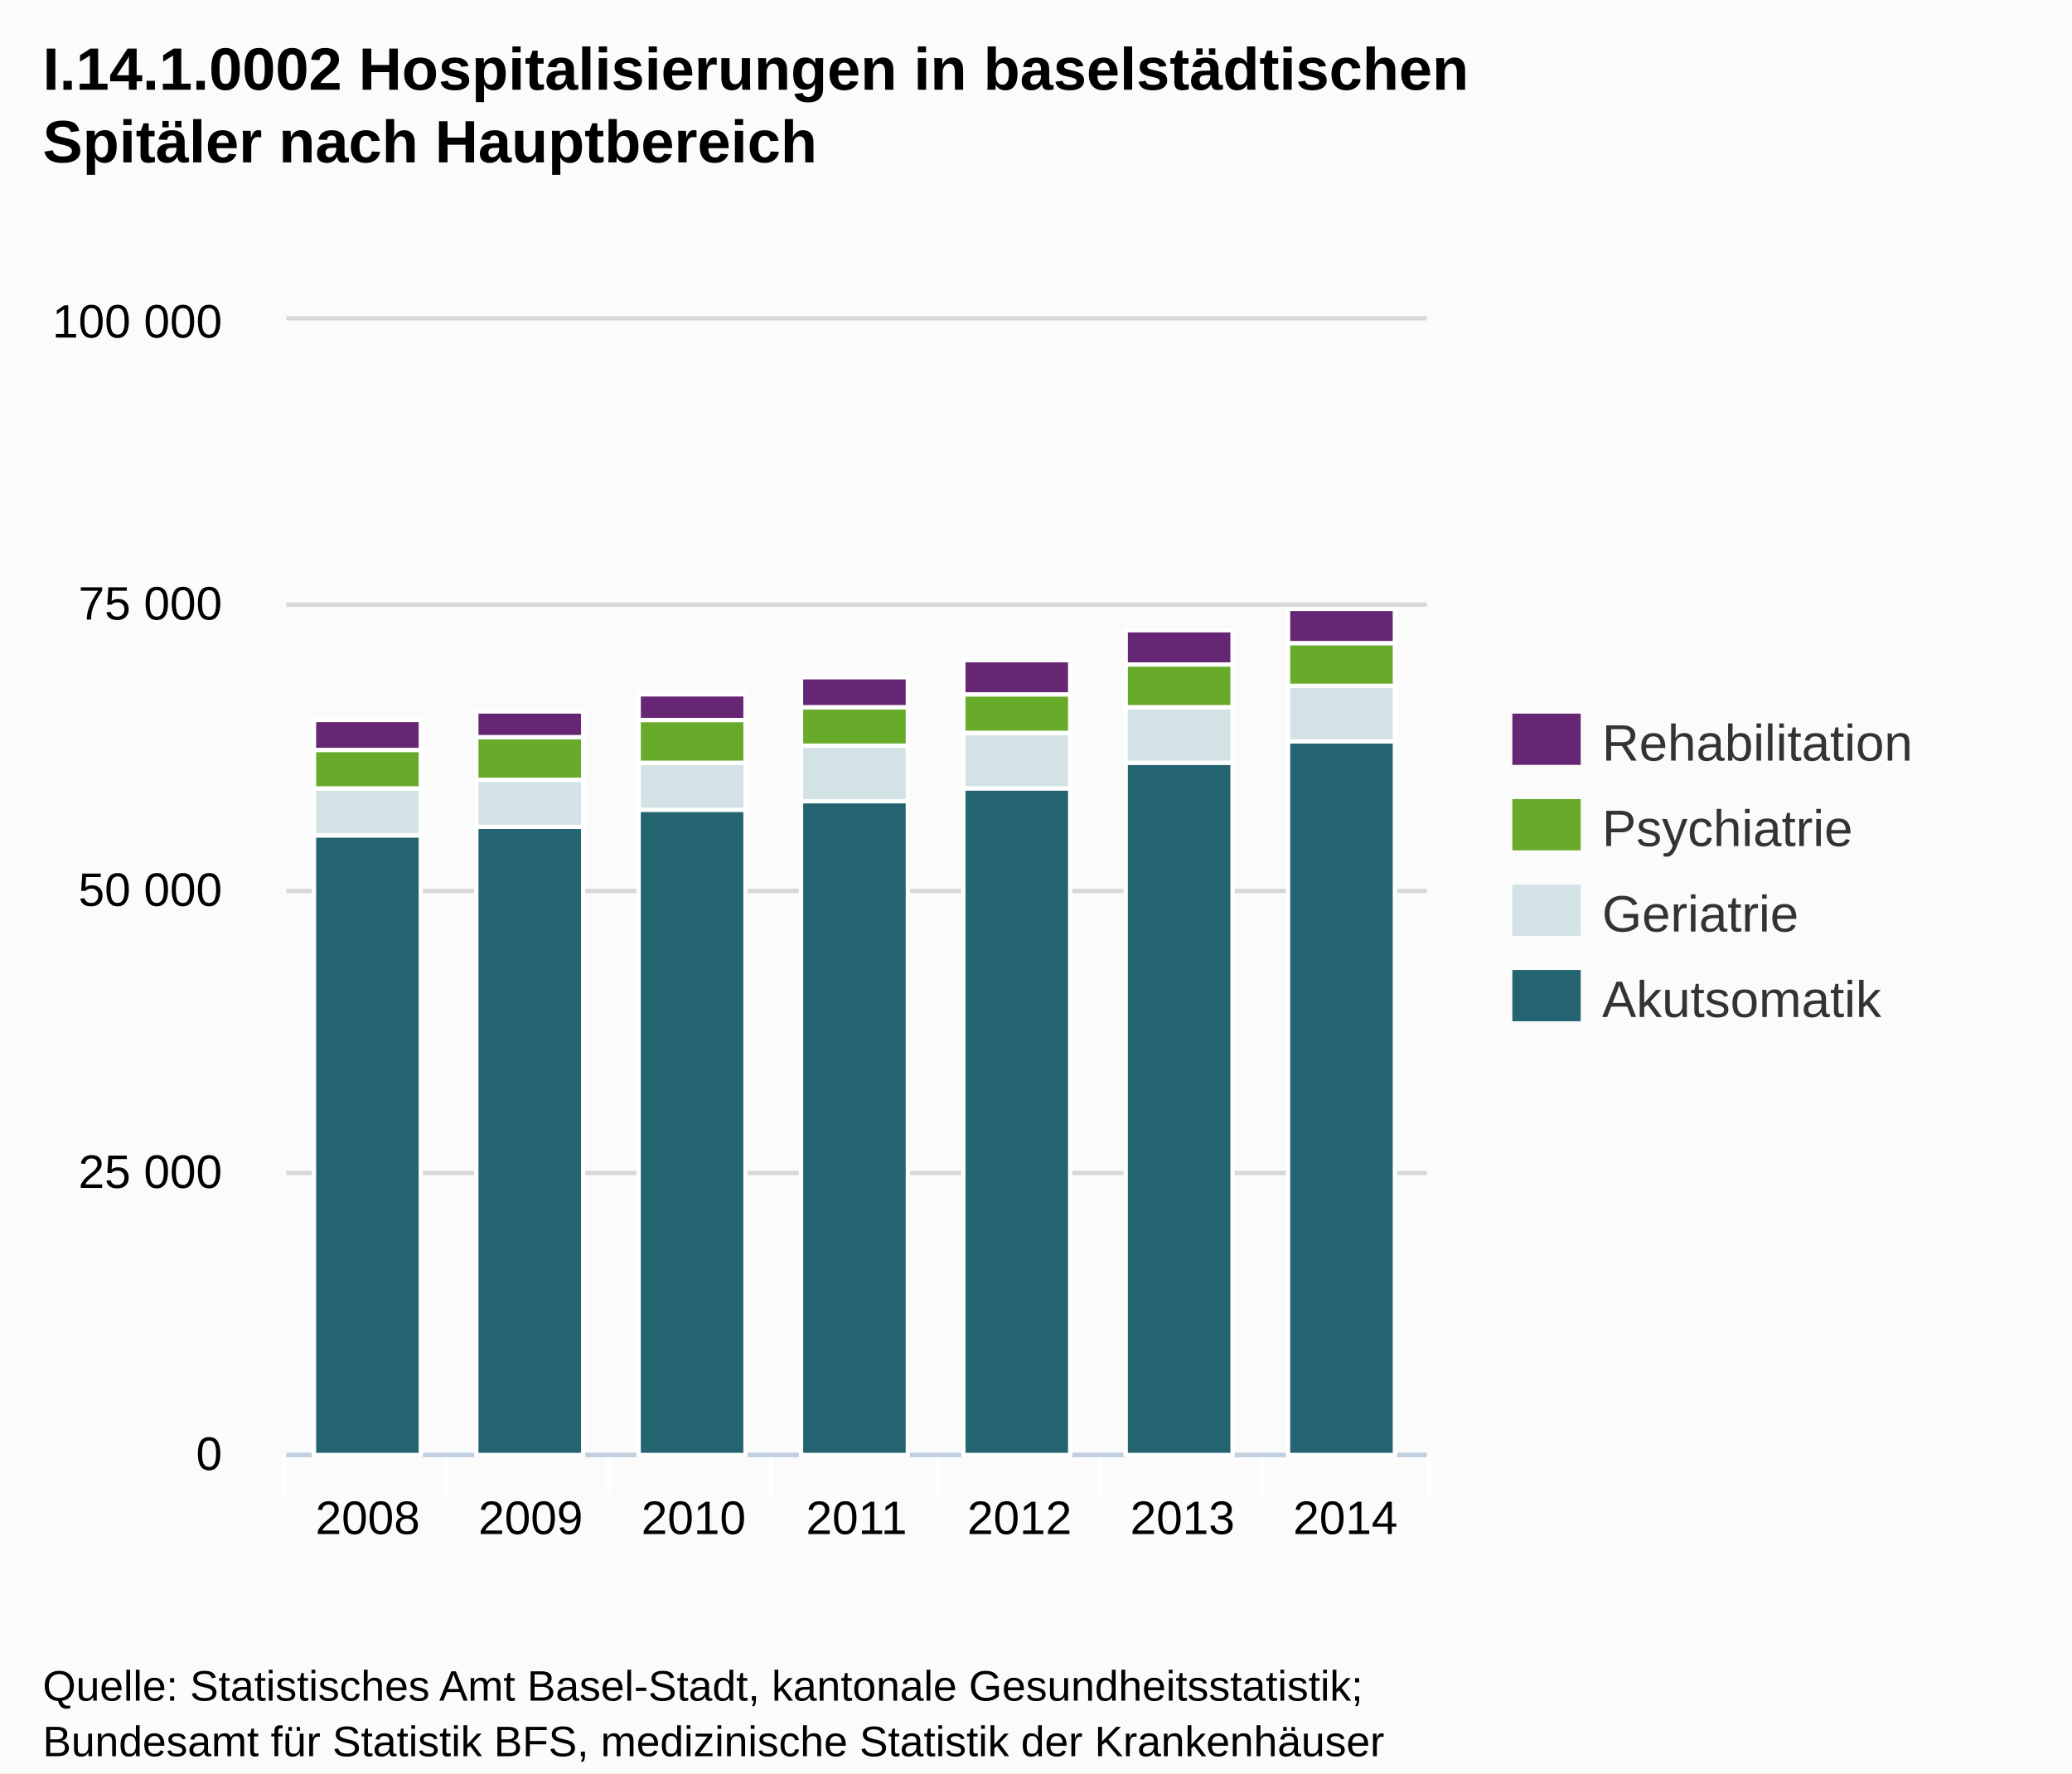
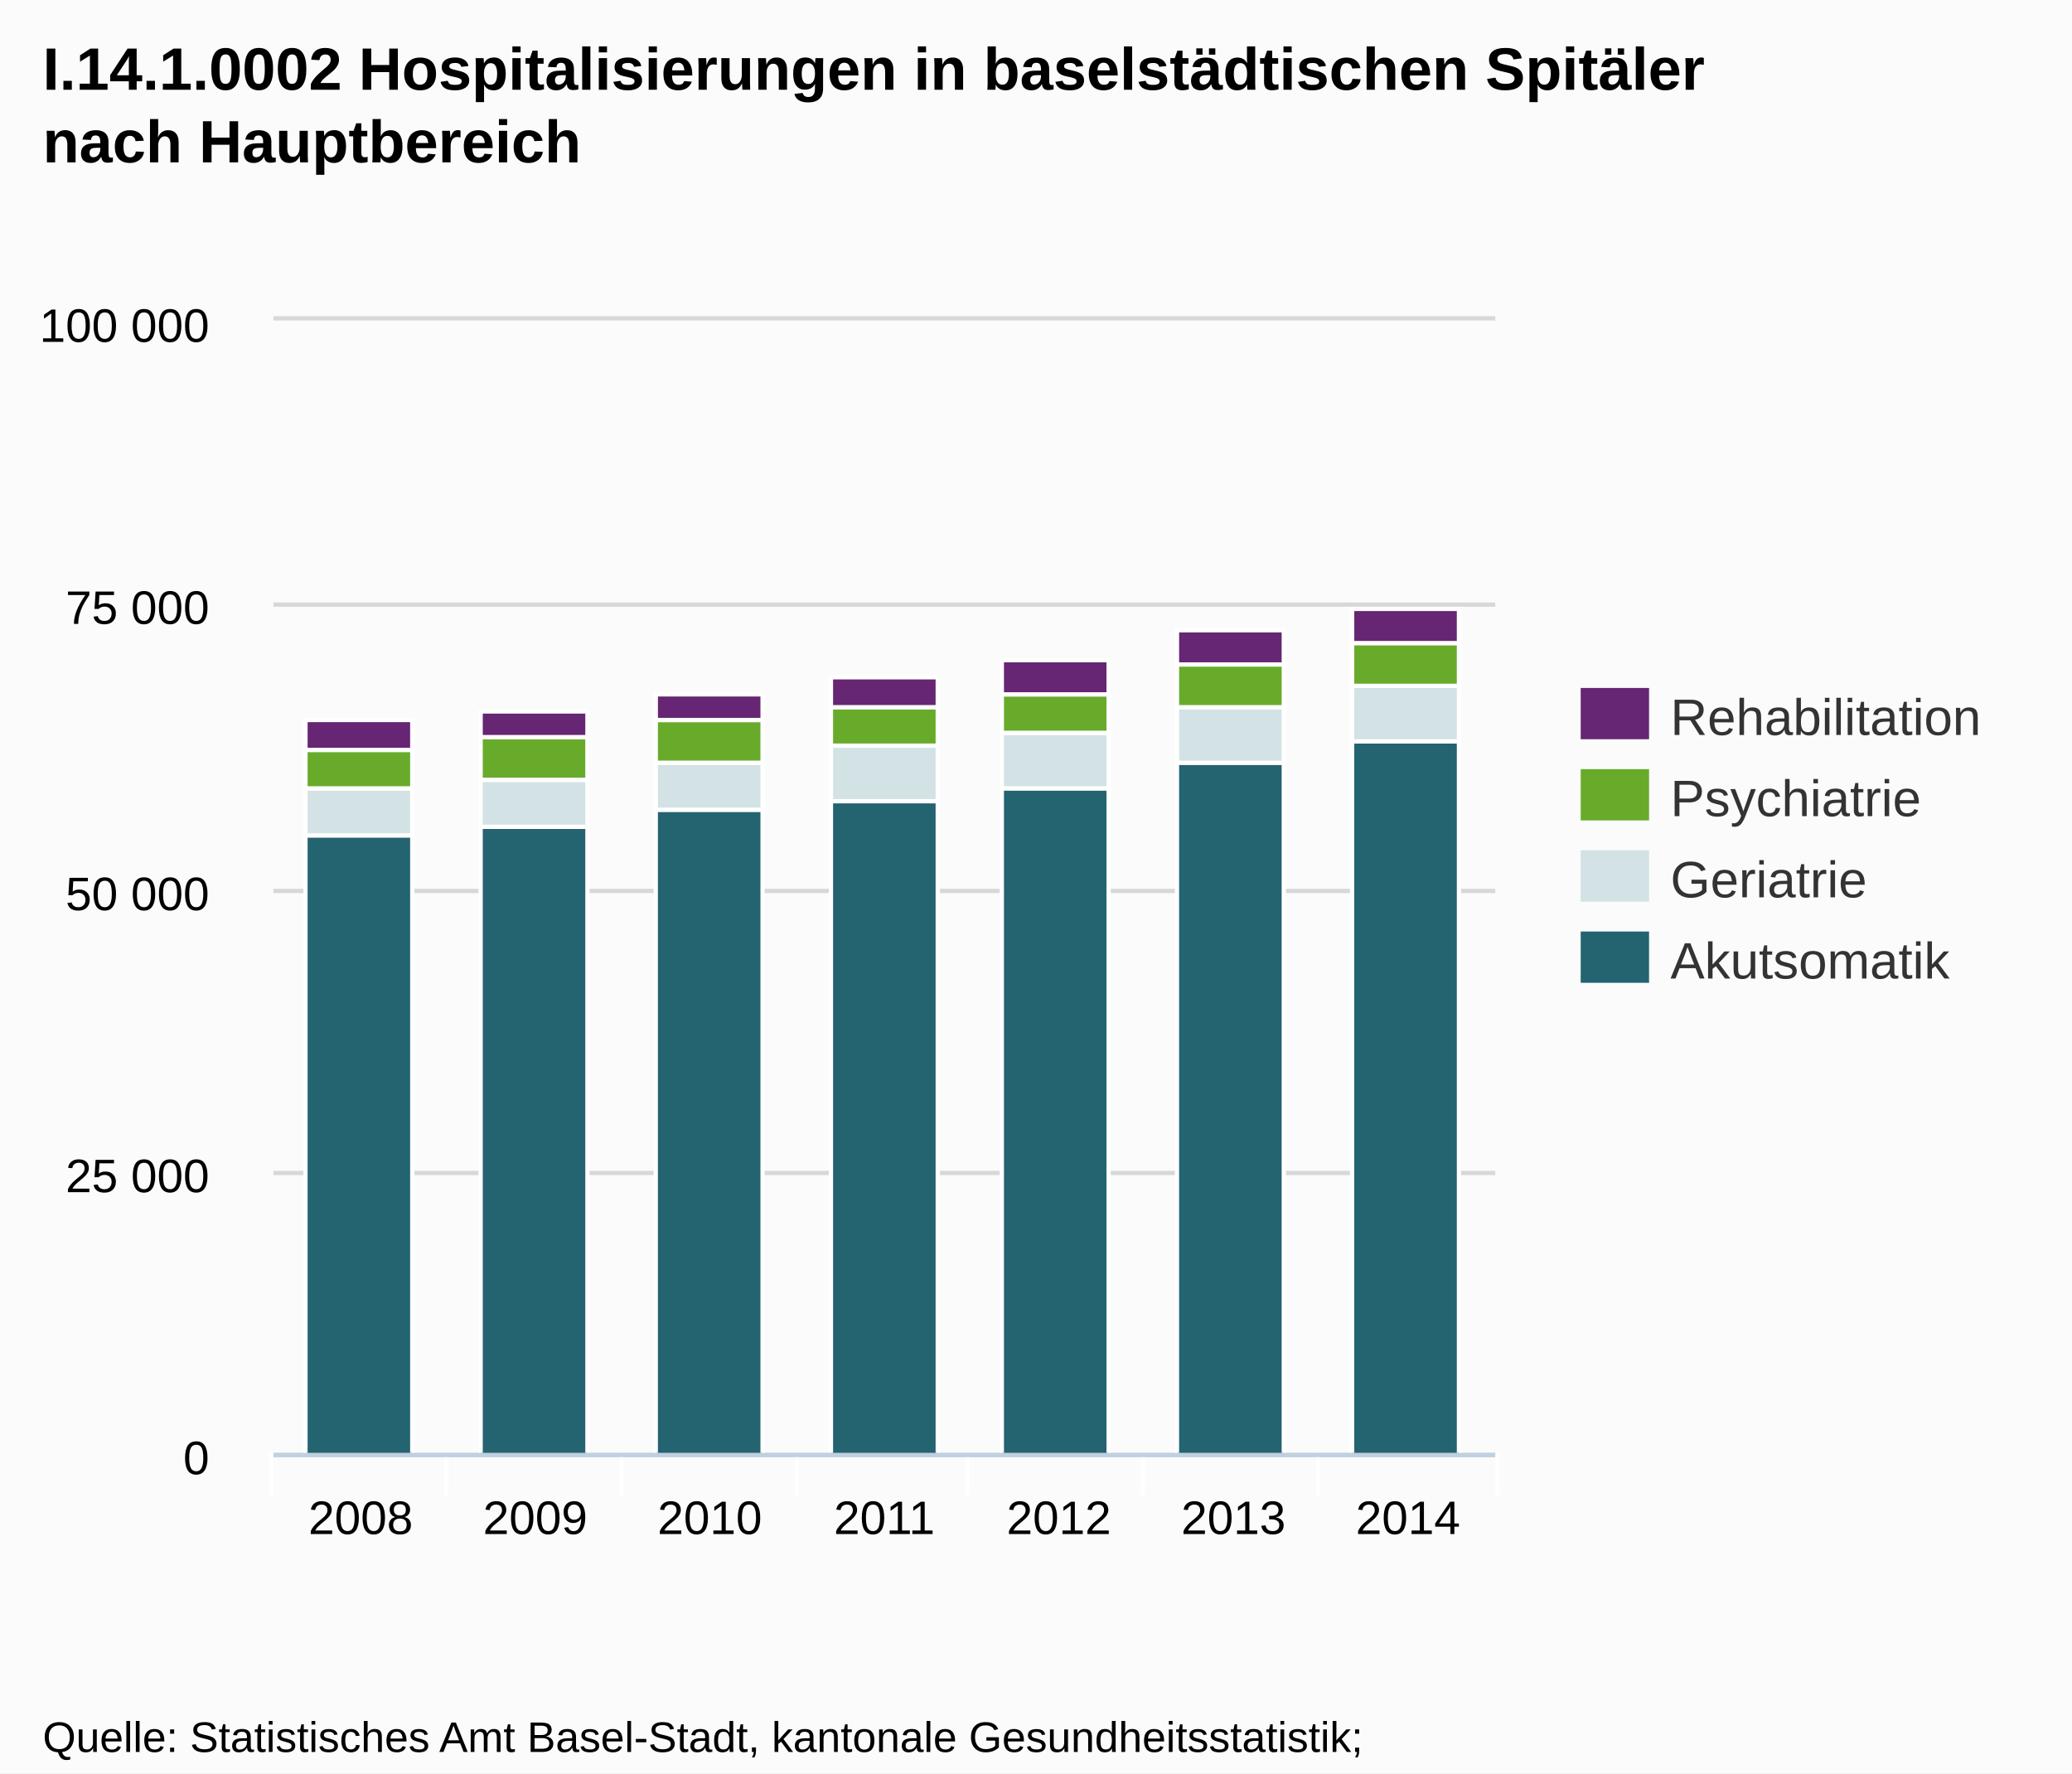
- <svg xmlns="http://www.w3.org/2000/svg" version="1.1" style="font-family:Arial;font-size:12px;" viewBox="0 0 485 415">
+ <svg xmlns="http://www.w3.org/2000/svg" version="1.1" style="font-family:arial;font-size:12px;" viewBox="0 0 485 415">
  <defs>
-     <clippath id="highcharts-1">
-       <rect x="0" y="0" width="267" height="265" />
-     </clippath>
+     <clipPath id="highcharts-3">
+       <rect x="0" y="0" width="286" height="265" />
+     </clipPath>
  </defs>
  <rect x="0" y="0" width="485" height="415" fill="#fbfbfb" class=" highcharts-background" />
  <g class="highcharts-grid" />
  <g class="highcharts-grid">
-     <path fill="none" d="M 67 340.5 L 334 340.5" stroke="#D8D8D8" stroke-width="1" opacity="1" />
-     <path fill="none" d="M 67 274.5 L 334 274.5" stroke="#D8D8D8" stroke-width="1" opacity="1" />
-     <path fill="none" d="M 67 208.5 L 334 208.5" stroke="#D8D8D8" stroke-width="1" opacity="1" />
-     <path fill="none" d="M 67 141.5 L 334 141.5" stroke="#D8D8D8" stroke-width="1" opacity="1" />
-     <path fill="none" d="M 67 74.5 L 334 74.5" stroke="#D8D8D8" stroke-width="1" opacity="1" />
+     <path fill="none" d="M 64 340.5 L 350 340.5" stroke="#D8D8D8" stroke-width="1" opacity="1" />
+     <path fill="none" d="M 64 274.5 L 350 274.5" stroke="#D8D8D8" stroke-width="1" opacity="1" />
+     <path fill="none" d="M 64 208.5 L 350 208.5" stroke="#D8D8D8" stroke-width="1" opacity="1" />
+     <path fill="none" d="M 64 141.5 L 350 141.5" stroke="#D8D8D8" stroke-width="1" opacity="1" />
+     <path fill="none" d="M 64 74.5 L 350 74.5" stroke="#D8D8D8" stroke-width="1" opacity="1" />
  </g>
  <g class="highcharts-axis">
    <path fill="none" d="M 104.5 340 L 104.5 350" stroke="#FFFFFF" stroke-width="1" opacity="1" />
-     <path fill="none" d="M 142.5 340 L 142.5 350" stroke="#FFFFFF" stroke-width="1" opacity="1" />
-     <path fill="none" d="M 180.5 340 L 180.5 350" stroke="#FFFFFF" stroke-width="1" opacity="1" />
-     <path fill="none" d="M 219.5 340 L 219.5 350" stroke="#FFFFFF" stroke-width="1" opacity="1" />
-     <path fill="none" d="M 257.5 340 L 257.5 350" stroke="#FFFFFF" stroke-width="1" opacity="1" />
-     <path fill="none" d="M 295.5 340 L 295.5 350" stroke="#FFFFFF" stroke-width="1" opacity="1" />
-     <path fill="none" d="M 334.5 340 L 334.5 350" stroke="#FFFFFF" stroke-width="1" opacity="1" />
-     <path fill="none" d="M 66.5 340 L 66.5 350" stroke="#FFFFFF" stroke-width="1" opacity="1" />
-     <path fill="none" d="M 67 340.5 L 334 340.5" stroke="#C0D0E0" stroke-width="1" />
+     <path fill="none" d="M 145.5 340 L 145.5 350" stroke="#FFFFFF" stroke-width="1" opacity="1" />
+     <path fill="none" d="M 186.5 340 L 186.5 350" stroke="#FFFFFF" stroke-width="1" opacity="1" />
+     <path fill="none" d="M 226.5 340 L 226.5 350" stroke="#FFFFFF" stroke-width="1" opacity="1" />
+     <path fill="none" d="M 267.5 340 L 267.5 350" stroke="#FFFFFF" stroke-width="1" opacity="1" />
+     <path fill="none" d="M 308.5 340 L 308.5 350" stroke="#FFFFFF" stroke-width="1" opacity="1" />
+     <path fill="none" d="M 350.5 340 L 350.5 350" stroke="#FFFFFF" stroke-width="1" opacity="1" />
+     <path fill="none" d="M 63.5 340 L 63.5 350" stroke="#FFFFFF" stroke-width="1" opacity="1" />
+     <path fill="none" d="M 64 340.5 L 350 340.5" stroke="#C0D0E0" stroke-width="1" />
  </g>
  <g class="highcharts-axis" />
  <g class="highcharts-series-group">
-     <g class="highcharts-series highcharts-series-0 highcharts-tracker" transform="translate(67,75) scale(1 1)" style="" clip-path="url(#highcharts-1)">
-       <rect x="6.5" y="120.5" width="25" height="145" stroke="#FFFFFF" stroke-width="1" fill="#246370" rx="0" ry="0" />
-       <rect x="44.5" y="118.5" width="25" height="147" stroke="#FFFFFF" stroke-width="1" fill="#246370" rx="0" ry="0" />
-       <rect x="82.5" y="114.5" width="25" height="151" stroke="#FFFFFF" stroke-width="1" fill="#246370" rx="0" ry="0" />
-       <rect x="120.5" y="112.5" width="25" height="153" stroke="#FFFFFF" stroke-width="1" fill="#246370" rx="0" ry="0" />
-       <rect x="158.5" y="109.5" width="25" height="156" stroke="#FFFFFF" stroke-width="1" fill="#246370" rx="0" ry="0" />
-       <rect x="196.5" y="103.5" width="25" height="162" stroke="#FFFFFF" stroke-width="1" fill="#246370" rx="0" ry="0" />
-       <rect x="234.5" y="98.5" width="25" height="167" stroke="#FFFFFF" stroke-width="1" fill="#246370" rx="0" ry="0" />
+     <g class="highcharts-series highcharts-series-0" transform="translate(64,75) scale(1 1)" clip-path="url(#highcharts-3)">
+       <rect x="7.5" y="120.5" width="25" height="145" stroke="#FFFFFF" stroke-width="1" fill="#246370" rx="0" ry="0" />
+       <rect x="48.5" y="118.5" width="25" height="147" stroke="#FFFFFF" stroke-width="1" fill="#246370" rx="0" ry="0" />
+       <rect x="89.5" y="114.5" width="25" height="151" stroke="#FFFFFF" stroke-width="1" fill="#246370" rx="0" ry="0" />
+       <rect x="130.5" y="112.5" width="25" height="153" stroke="#FFFFFF" stroke-width="1" fill="#246370" rx="0" ry="0" />
+       <rect x="170.5" y="109.5" width="25" height="156" stroke="#FFFFFF" stroke-width="1" fill="#246370" rx="0" ry="0" />
+       <rect x="211.5" y="103.5" width="25" height="162" stroke="#FFFFFF" stroke-width="1" fill="#246370" rx="0" ry="0" />
+       <rect x="252.5" y="98.5" width="25" height="167" stroke="#FFFFFF" stroke-width="1" fill="#246370" rx="0" ry="0" />
    </g>
-     <g class="highcharts-markers highcharts-series-0" transform="translate(67,75) scale(1 1)" clip-path="none" />
-     <g class="highcharts-series highcharts-series-1 highcharts-tracker" transform="translate(67,75) scale(1 1)" style="" clip-path="url(#highcharts-1)">
-       <rect x="6.5" y="109.5" width="25" height="11" stroke="#FFFFFF" stroke-width="1" fill="#D3E2E4" rx="0" ry="0" />
-       <rect x="44.5" y="107.5" width="25" height="11" stroke="#FFFFFF" stroke-width="1" fill="#D3E2E4" rx="0" ry="0" />
-       <rect x="82.5" y="103.5" width="25" height="11" stroke="#FFFFFF" stroke-width="1" fill="#D3E2E4" rx="0" ry="0" />
-       <rect x="120.5" y="99.5" width="25" height="13" stroke="#FFFFFF" stroke-width="1" fill="#D3E2E4" rx="0" ry="0" />
-       <rect x="158.5" y="96.5" width="25" height="13" stroke="#FFFFFF" stroke-width="1" fill="#D3E2E4" rx="0" ry="0" />
-       <rect x="196.5" y="90.5" width="25" height="13" stroke="#FFFFFF" stroke-width="1" fill="#D3E2E4" rx="0" ry="0" />
-       <rect x="234.5" y="85.5" width="25" height="13" stroke="#FFFFFF" stroke-width="1" fill="#D3E2E4" rx="0" ry="0" />
+     <g class="highcharts-markers highcharts-series-0" transform="translate(64,75) scale(1 1)" clip-path="none" />
+     <g class="highcharts-series highcharts-series-1" transform="translate(64,75) scale(1 1)" clip-path="url(#highcharts-3)">
+       <rect x="7.5" y="109.5" width="25" height="11" stroke="#FFFFFF" stroke-width="1" fill="#D3E2E4" rx="0" ry="0" />
+       <rect x="48.5" y="107.5" width="25" height="11" stroke="#FFFFFF" stroke-width="1" fill="#D3E2E4" rx="0" ry="0" />
+       <rect x="89.5" y="103.5" width="25" height="11" stroke="#FFFFFF" stroke-width="1" fill="#D3E2E4" rx="0" ry="0" />
+       <rect x="130.5" y="99.5" width="25" height="13" stroke="#FFFFFF" stroke-width="1" fill="#D3E2E4" rx="0" ry="0" />
+       <rect x="170.5" y="96.5" width="25" height="13" stroke="#FFFFFF" stroke-width="1" fill="#D3E2E4" rx="0" ry="0" />
+       <rect x="211.5" y="90.5" width="25" height="13" stroke="#FFFFFF" stroke-width="1" fill="#D3E2E4" rx="0" ry="0" />
+       <rect x="252.5" y="85.5" width="25" height="13" stroke="#FFFFFF" stroke-width="1" fill="#D3E2E4" rx="0" ry="0" />
    </g>
-     <g class="highcharts-markers highcharts-series-1" transform="translate(67,75) scale(1 1)" clip-path="none" />
-     <g class="highcharts-series highcharts-series-2 highcharts-tracker" transform="translate(67,75) scale(1 1)" style="" clip-path="url(#highcharts-1)">
-       <rect x="6.5" y="100.5" width="25" height="9" stroke="#FFFFFF" stroke-width="1" fill="#68AB2B " rx="0" ry="0" />
-       <rect x="44.5" y="97.5" width="25" height="10" stroke="#FFFFFF" stroke-width="1" fill="#68AB2B " rx="0" ry="0" />
-       <rect x="82.5" y="93.5" width="25" height="10" stroke="#FFFFFF" stroke-width="1" fill="#68AB2B " rx="0" ry="0" />
-       <rect x="120.5" y="90.5" width="25" height="9" stroke="#FFFFFF" stroke-width="1" fill="#68AB2B " rx="0" ry="0" />
-       <rect x="158.5" y="87.5" width="25" height="9" stroke="#FFFFFF" stroke-width="1" fill="#68AB2B " rx="0" ry="0" />
-       <rect x="196.5" y="80.5" width="25" height="10" stroke="#FFFFFF" stroke-width="1" fill="#68AB2B " rx="0" ry="0" />
-       <rect x="234.5" y="75.5" width="25" height="10" stroke="#FFFFFF" stroke-width="1" fill="#68AB2B " rx="0" ry="0" />
+     <g class="highcharts-markers highcharts-series-1" transform="translate(64,75) scale(1 1)" clip-path="none" />
+     <g class="highcharts-series highcharts-series-2" transform="translate(64,75) scale(1 1)" clip-path="url(#highcharts-3)">
+       <rect x="7.5" y="100.5" width="25" height="9" stroke="#FFFFFF" stroke-width="1" fill="#68AB2B " rx="0" ry="0" />
+       <rect x="48.5" y="97.5" width="25" height="10" stroke="#FFFFFF" stroke-width="1" fill="#68AB2B " rx="0" ry="0" />
+       <rect x="89.5" y="93.5" width="25" height="10" stroke="#FFFFFF" stroke-width="1" fill="#68AB2B " rx="0" ry="0" />
+       <rect x="130.5" y="90.5" width="25" height="9" stroke="#FFFFFF" stroke-width="1" fill="#68AB2B " rx="0" ry="0" />
+       <rect x="170.5" y="87.5" width="25" height="9" stroke="#FFFFFF" stroke-width="1" fill="#68AB2B " rx="0" ry="0" />
+       <rect x="211.5" y="80.5" width="25" height="10" stroke="#FFFFFF" stroke-width="1" fill="#68AB2B " rx="0" ry="0" />
+       <rect x="252.5" y="75.5" width="25" height="10" stroke="#FFFFFF" stroke-width="1" fill="#68AB2B " rx="0" ry="0" />
    </g>
-     <g class="highcharts-markers highcharts-series-2" transform="translate(67,75) scale(1 1)" clip-path="none" />
-     <g class="highcharts-series highcharts-series-3 highcharts-tracker" transform="translate(67,75) scale(1 1)" style="" clip-path="url(#highcharts-1)">
-       <rect x="6.5" y="93.5" width="25" height="7" stroke="#FFFFFF" stroke-width="1" fill="#662673" rx="0" ry="0" />
-       <rect x="44.5" y="91.5" width="25" height="6" stroke="#FFFFFF" stroke-width="1" fill="#662673" rx="0" ry="0" />
-       <rect x="82.5" y="87.5" width="25" height="6" stroke="#FFFFFF" stroke-width="1" fill="#662673" rx="0" ry="0" />
-       <rect x="120.5" y="83.5" width="25" height="7" stroke="#FFFFFF" stroke-width="1" fill="#662673" rx="0" ry="0" />
-       <rect x="158.5" y="79.5" width="25" height="8" stroke="#FFFFFF" stroke-width="1" fill="#662673" rx="0" ry="0" />
-       <rect x="196.5" y="72.5" width="25" height="8" stroke="#FFFFFF" stroke-width="1" fill="#662673" rx="0" ry="0" />
-       <rect x="234.5" y="67.5" width="25" height="8" stroke="#FFFFFF" stroke-width="1" fill="#662673" rx="0" ry="0" />
+     <g class="highcharts-markers highcharts-series-2" transform="translate(64,75) scale(1 1)" clip-path="none" />
+     <g class="highcharts-series highcharts-series-3" transform="translate(64,75) scale(1 1)" clip-path="url(#highcharts-3)">
+       <rect x="7.5" y="93.5" width="25" height="7" stroke="#FFFFFF" stroke-width="1" fill="#662673" rx="0" ry="0" />
+       <rect x="48.5" y="91.5" width="25" height="6" stroke="#FFFFFF" stroke-width="1" fill="#662673" rx="0" ry="0" />
+       <rect x="89.5" y="87.5" width="25" height="6" stroke="#FFFFFF" stroke-width="1" fill="#662673" rx="0" ry="0" />
+       <rect x="130.5" y="83.5" width="25" height="7" stroke="#FFFFFF" stroke-width="1" fill="#662673" rx="0" ry="0" />
+       <rect x="170.5" y="79.5" width="25" height="8" stroke="#FFFFFF" stroke-width="1" fill="#662673" rx="0" ry="0" />
+       <rect x="211.5" y="72.5" width="25" height="8" stroke="#FFFFFF" stroke-width="1" fill="#662673" rx="0" ry="0" />
+       <rect x="252.5" y="67.5" width="25" height="8" stroke="#FFFFFF" stroke-width="1" fill="#662673" rx="0" ry="0" />
    </g>
-     <g class="highcharts-markers highcharts-series-3" transform="translate(67,75) scale(1 1)" clip-path="none" />
+     <g class="highcharts-markers highcharts-series-3" transform="translate(64,75) scale(1 1)" clip-path="none" />
  </g>
  <text x="10" text-anchor="start" class="highcharts-title" style="color:#000000;font-size:14px;font-weight:bold;fill:#000000;width:421px;" y="21">
-     <tspan>I.14.1.0002 Hospitalisierungen in baselstädtischen</tspan>
-     <tspan dy="17" x="10">Spitäler nach Hauptbereich</tspan>
+     <tspan>I.14.1.0002 Hospitalisierungen in baselstädtischen Spitäler</tspan>
+     <tspan dy="17" x="10">nach Hauptbereich</tspan>
  </text>
-   <g class="highcharts-legend" transform="translate(346,160)">
+   <g class="highcharts-legend" transform="translate(362,154)">
    <g>
      <g>
        <g class="highcharts-legend-item" transform="translate(8,3)">
          <text x="21" style="color:#333333;font-size:12px;font-weight:normal;cursor:pointer;fill:#333333;" text-anchor="start" y="15">Rehabilitation</text>
          <rect x="0" y="4" width="16" height="12" fill="#662673" />
        </g>
-         <g class="highcharts-legend-item" transform="translate(8,23)">
+         <g class="highcharts-legend-item" transform="translate(8,22)">
          <text x="21" y="15" style="color:#333333;font-size:12px;font-weight:normal;cursor:pointer;fill:#333333;" text-anchor="start">Psychiatrie</text>
          <rect x="0" y="4" width="16" height="12" fill="#68AB2B " />
        </g>
-         <g class="highcharts-legend-item" transform="translate(8,43)">
+         <g class="highcharts-legend-item" transform="translate(8,41)">
          <text x="21" y="15" style="color:#333333;font-size:12px;font-weight:normal;cursor:pointer;fill:#333333;" text-anchor="start">Geriatrie</text>
          <rect x="0" y="4" width="16" height="12" fill="#D3E2E4" />
        </g>
-         <g class="highcharts-legend-item" transform="translate(8,63)">
+         <g class="highcharts-legend-item" transform="translate(8,60)">
          <text x="21" y="15" style="color:#333333;font-size:12px;font-weight:normal;cursor:pointer;fill:#333333;" text-anchor="start">Akutsomatik</text>
          <rect x="0" y="4" width="16" height="12" fill="#246370" />
        </g>
      </g>
    </g>
  </g>
  <g class="highcharts-axis-labels highcharts-xaxis-labels">
-     <text x="86.071" style="color:#000000;cursor:default;font-size:11px;fill:#000000;" text-anchor="middle" transform="translate(0,0)" y="359" opacity="1">2008</text>
-     <text x="124.214" style="color:#000000;cursor:default;font-size:11px;fill:#000000;" text-anchor="middle" transform="translate(0,0)" y="359" opacity="1">2009</text>
-     <text x="162.357" style="color:#000000;cursor:default;font-size:11px;fill:#000000;" text-anchor="middle" transform="translate(0,0)" y="359" opacity="1">2010</text>
-     <text x="200.5" style="color:#000000;cursor:default;font-size:11px;fill:#000000;" text-anchor="middle" transform="translate(0,0)" y="359" opacity="1">2011</text>
-     <text x="238.643" style="color:#000000;cursor:default;font-size:11px;fill:#000000;" text-anchor="middle" transform="translate(0,0)" y="359" opacity="1">2012</text>
-     <text x="276.786" style="color:#000000;cursor:default;font-size:11px;fill:#000000;" text-anchor="middle" transform="translate(0,0)" y="359" opacity="1">2013</text>
-     <text x="314.929" style="color:#000000;cursor:default;font-size:11px;fill:#000000;" text-anchor="middle" transform="translate(0,0)" y="359" opacity="1">2014</text>
+     <text x="84.429" style="color:#000000;cursor:default;font-size:11px;fill:#000000;" text-anchor="middle" transform="translate(0,0)" y="359" opacity="1">2008</text>
+     <text x="125.286" style="color:#000000;cursor:default;font-size:11px;fill:#000000;" text-anchor="middle" transform="translate(0,0)" y="359" opacity="1">2009</text>
+     <text x="166.143" style="color:#000000;cursor:default;font-size:11px;fill:#000000;" text-anchor="middle" transform="translate(0,0)" y="359" opacity="1">2010</text>
+     <text x="207" style="color:#000000;cursor:default;font-size:11px;fill:#000000;" text-anchor="middle" transform="translate(0,0)" y="359" opacity="1">2011</text>
+     <text x="247.857" style="color:#000000;cursor:default;font-size:11px;fill:#000000;" text-anchor="middle" transform="translate(0,0)" y="359" opacity="1">2012</text>
+     <text x="288.714" style="color:#000000;cursor:default;font-size:11px;fill:#000000;" text-anchor="middle" transform="translate(0,0)" y="359" opacity="1">2013</text>
+     <text x="329.571" style="color:#000000;cursor:default;font-size:11px;fill:#000000;" text-anchor="middle" transform="translate(0,0)" y="359" opacity="1">2014</text>
  </g>
  <g class="highcharts-axis-labels highcharts-yaxis-labels">
-     <text x="52" style="color:#000000;cursor:default;font-size:11px;fill:#000000;width:150px;text-overflow:clip;" text-anchor="end" transform="translate(0,0)" y="344" opacity="1">
+     <text x="49" style="color:#000000;cursor:default;font-size:11px;fill:#000000;width:150px;text-overflow:clip;" text-anchor="end" transform="translate(0,0)" y="345" opacity="1">
      <tspan>0</tspan>
    </text>
-     <text x="52" style="color:#000000;cursor:default;font-size:11px;fill:#000000;width:150px;text-overflow:clip;" text-anchor="end" transform="translate(0,0)" y="278" opacity="1">
+     <text x="49" style="color:#000000;cursor:default;font-size:11px;fill:#000000;width:150px;text-overflow:clip;" text-anchor="end" transform="translate(0,0)" y="279" opacity="1">
      <tspan>25 000</tspan>
    </text>
-     <text x="52" style="color:#000000;cursor:default;font-size:11px;fill:#000000;width:150px;text-overflow:clip;" text-anchor="end" transform="translate(0,0)" y="212" opacity="1">
+     <text x="49" style="color:#000000;cursor:default;font-size:11px;fill:#000000;width:150px;text-overflow:clip;" text-anchor="end" transform="translate(0,0)" y="213" opacity="1">
      <tspan>50 000</tspan>
    </text>
-     <text x="52" style="color:#000000;cursor:default;font-size:11px;fill:#000000;width:150px;text-overflow:clip;" text-anchor="end" transform="translate(0,0)" y="145" opacity="1">
+     <text x="49" style="color:#000000;cursor:default;font-size:11px;fill:#000000;width:150px;text-overflow:clip;" text-anchor="end" transform="translate(0,0)" y="146" opacity="1">
      <tspan>75 000</tspan>
    </text>
-     <text x="52" style="color:#000000;cursor:default;font-size:11px;fill:#000000;width:150px;text-overflow:clip;" text-anchor="end" transform="translate(0,0)" y="79" opacity="1">
+     <text x="49" style="color:#000000;cursor:default;font-size:11px;fill:#000000;width:150px;text-overflow:clip;" text-anchor="end" transform="translate(0,0)" y="80" opacity="1">
      <tspan>100 000</tspan>
    </text>
  </g>
  <g class="highcharts-tooltip" style="cursor:default;padding:0;pointer-events:none;white-space:nowrap;" transform="translate(0,-9000000000)">
-     <path fill="none" d="M 3.5 0.5 L 13.5 0.5 C 16.5 0.5 16.5 0.5 16.5 3.5 L 16.5 28.5 C 16.5 31.5 16.5 31.5 13.5 31.5 L 3.5 31.5 C 0.5 31.5 0.5 31.5 0.5 28.5 L 0.5 3.5 C 0.5 0.5 0.5 0.5 3.5 0.5" isshadow="true" stroke="black" stroke-opacity="0.05" stroke-width="5" transform="translate(1, 1)" />
-     <path fill="none" d="M 3.5 0.5 L 13.5 0.5 C 16.5 0.5 16.5 0.5 16.5 3.5 L 16.5 28.5 C 16.5 31.5 16.5 31.5 13.5 31.5 L 3.5 31.5 C 0.5 31.5 0.5 31.5 0.5 28.5 L 0.5 3.5 C 0.5 0.5 0.5 0.5 3.5 0.5" isshadow="true" stroke="black" stroke-opacity="0.1" stroke-width="3" transform="translate(1, 1)" />
-     <path fill="none" d="M 3.5 0.5 L 13.5 0.5 C 16.5 0.5 16.5 0.5 16.5 3.5 L 16.5 28.5 C 16.5 31.5 16.5 31.5 13.5 31.5 L 3.5 31.5 C 0.5 31.5 0.5 31.5 0.5 28.5 L 0.5 3.5 C 0.5 0.5 0.5 0.5 3.5 0.5" isshadow="true" stroke="black" stroke-opacity="0.15" stroke-width="1" transform="translate(1, 1)" />
-     <path fill="rgba(249, 249, 249, .85)" d="M 3.5 0.5 L 13.5 0.5 C 16.5 0.5 16.5 0.5 16.5 3.5 L 16.5 28.5 C 16.5 31.5 16.5 31.5 13.5 31.5 L 3.5 31.5 C 0.5 31.5 0.5 31.5 0.5 28.5 L 0.5 3.5 C 0.5 0.5 0.5 0.5 3.5 0.5" />
+     <path fill="none" d="M 3.5 0.5 L 13.5 0.5 C 16.5 0.5 16.5 0.5 16.5 3.5 L 16.5 13.5 C 16.5 16.5 16.5 16.5 13.5 16.5 L 3.5 16.5 C 0.5 16.5 0.5 16.5 0.5 13.5 L 0.5 3.5 C 0.5 0.5 0.5 0.5 3.5 0.5" stroke="black" stroke-opacity="0.05" stroke-width="5" transform="translate(1, 1)" />
+     <path fill="none" d="M 3.5 0.5 L 13.5 0.5 C 16.5 0.5 16.5 0.5 16.5 3.5 L 16.5 13.5 C 16.5 16.5 16.5 16.5 13.5 16.5 L 3.5 16.5 C 0.5 16.5 0.5 16.5 0.5 13.5 L 0.5 3.5 C 0.5 0.5 0.5 0.5 3.5 0.5" stroke="black" stroke-opacity="0.1" stroke-width="3" transform="translate(1, 1)" />
+     <path fill="none" d="M 3.5 0.5 L 13.5 0.5 C 16.5 0.5 16.5 0.5 16.5 3.5 L 16.5 13.5 C 16.5 16.5 16.5 16.5 13.5 16.5 L 3.5 16.5 C 0.5 16.5 0.5 16.5 0.5 13.5 L 0.5 3.5 C 0.5 0.5 0.5 0.5 3.5 0.5" stroke="black" stroke-opacity="0.15" stroke-width="1" transform="translate(1, 1)" />
+     <path fill="rgb(249, 249, 249)" fill-opacity=" .85" d="M 3.5 0.5 L 13.5 0.5 C 16.5 0.5 16.5 0.5 16.5 3.5 L 16.5 13.5 C 16.5 16.5 16.5 16.5 13.5 16.5 L 3.5 16.5 C 0.5 16.5 0.5 16.5 0.5 13.5 L 0.5 3.5 C 0.5 0.5 0.5 0.5 3.5 0.5" />
    <text x="8" style="font-size:12px;color:#333333;fill:#333333;" y="20" />
  </g>
-   <text x="10" text-anchor="start" style="cursor:default;color:#000000;font-size:10px;fill:#000000;" y="398">
+   <text x="10" text-anchor="start" style="cursor:default;color:#000000;font-size:10px;fill:#000000;" y="410">
    <tspan>Quelle: Statistisches Amt Basel-Stadt, kantonale Gesundheitsstatistik;</tspan>
    <tspan x="10" dy="13">Bundesamt für Statistik BFS, medizinische Statistik der Krankenhäuser</tspan>
  </text>
</svg>
